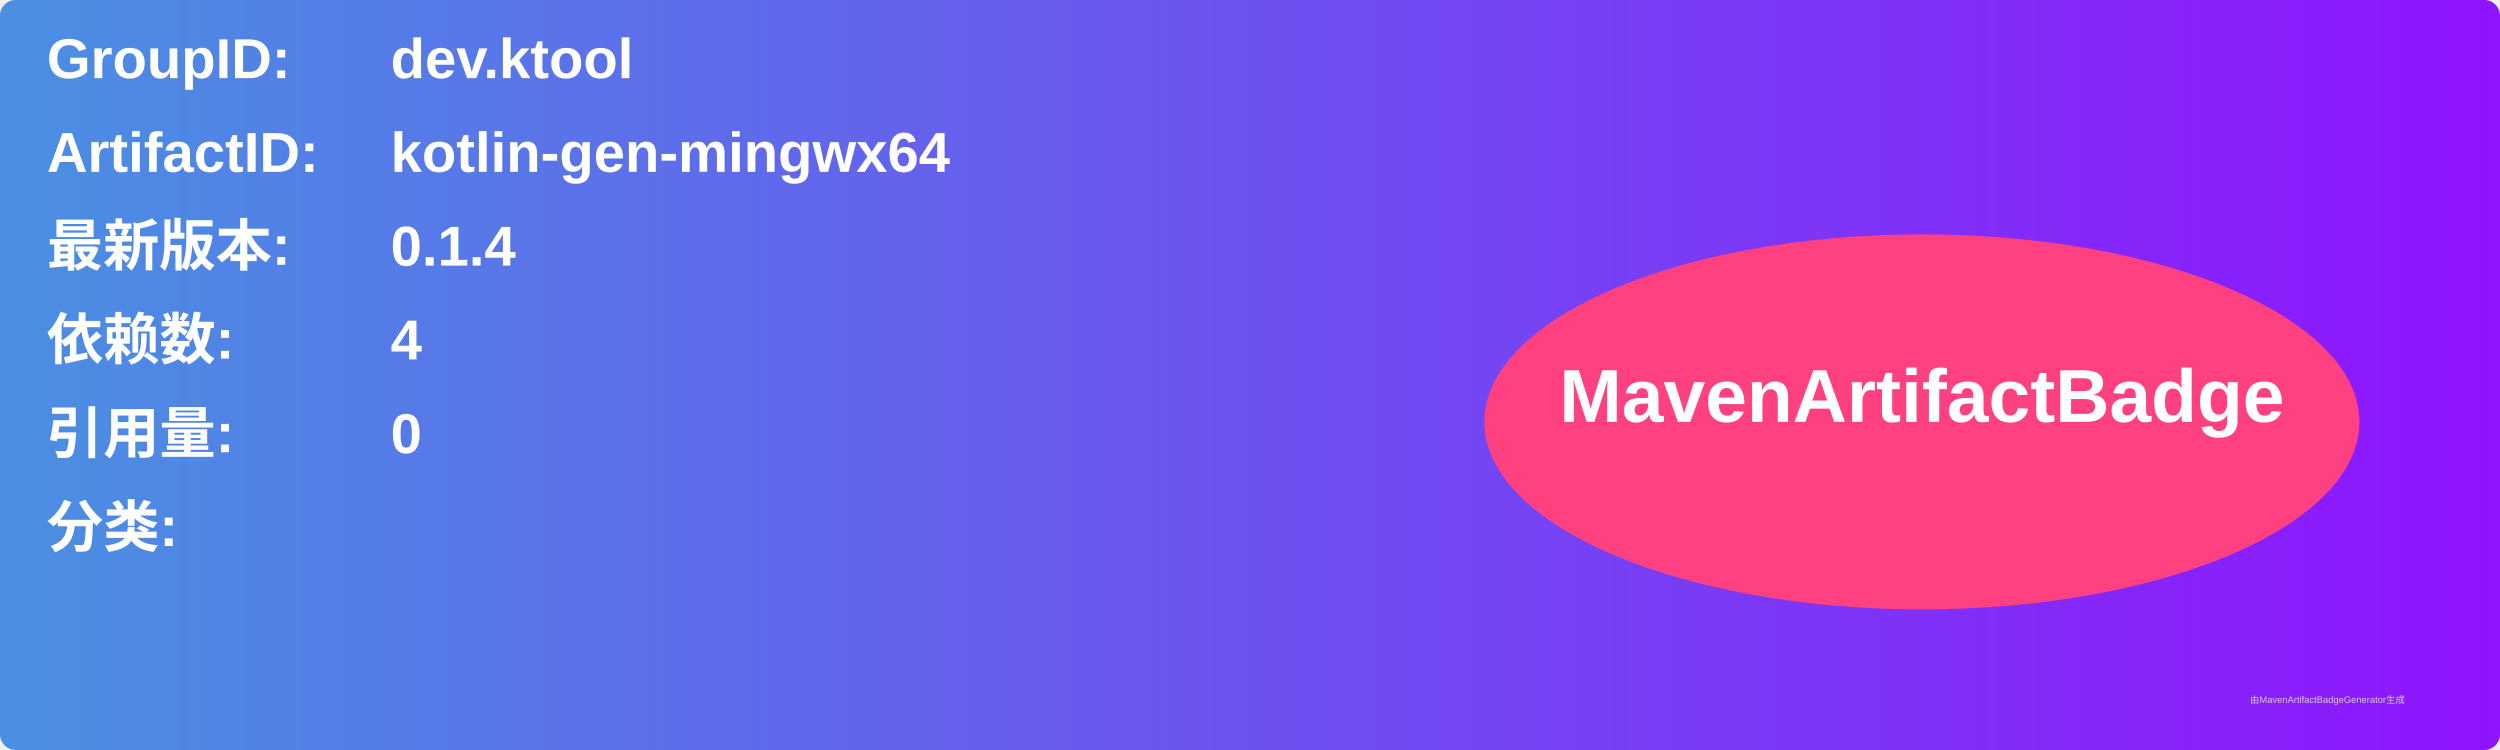
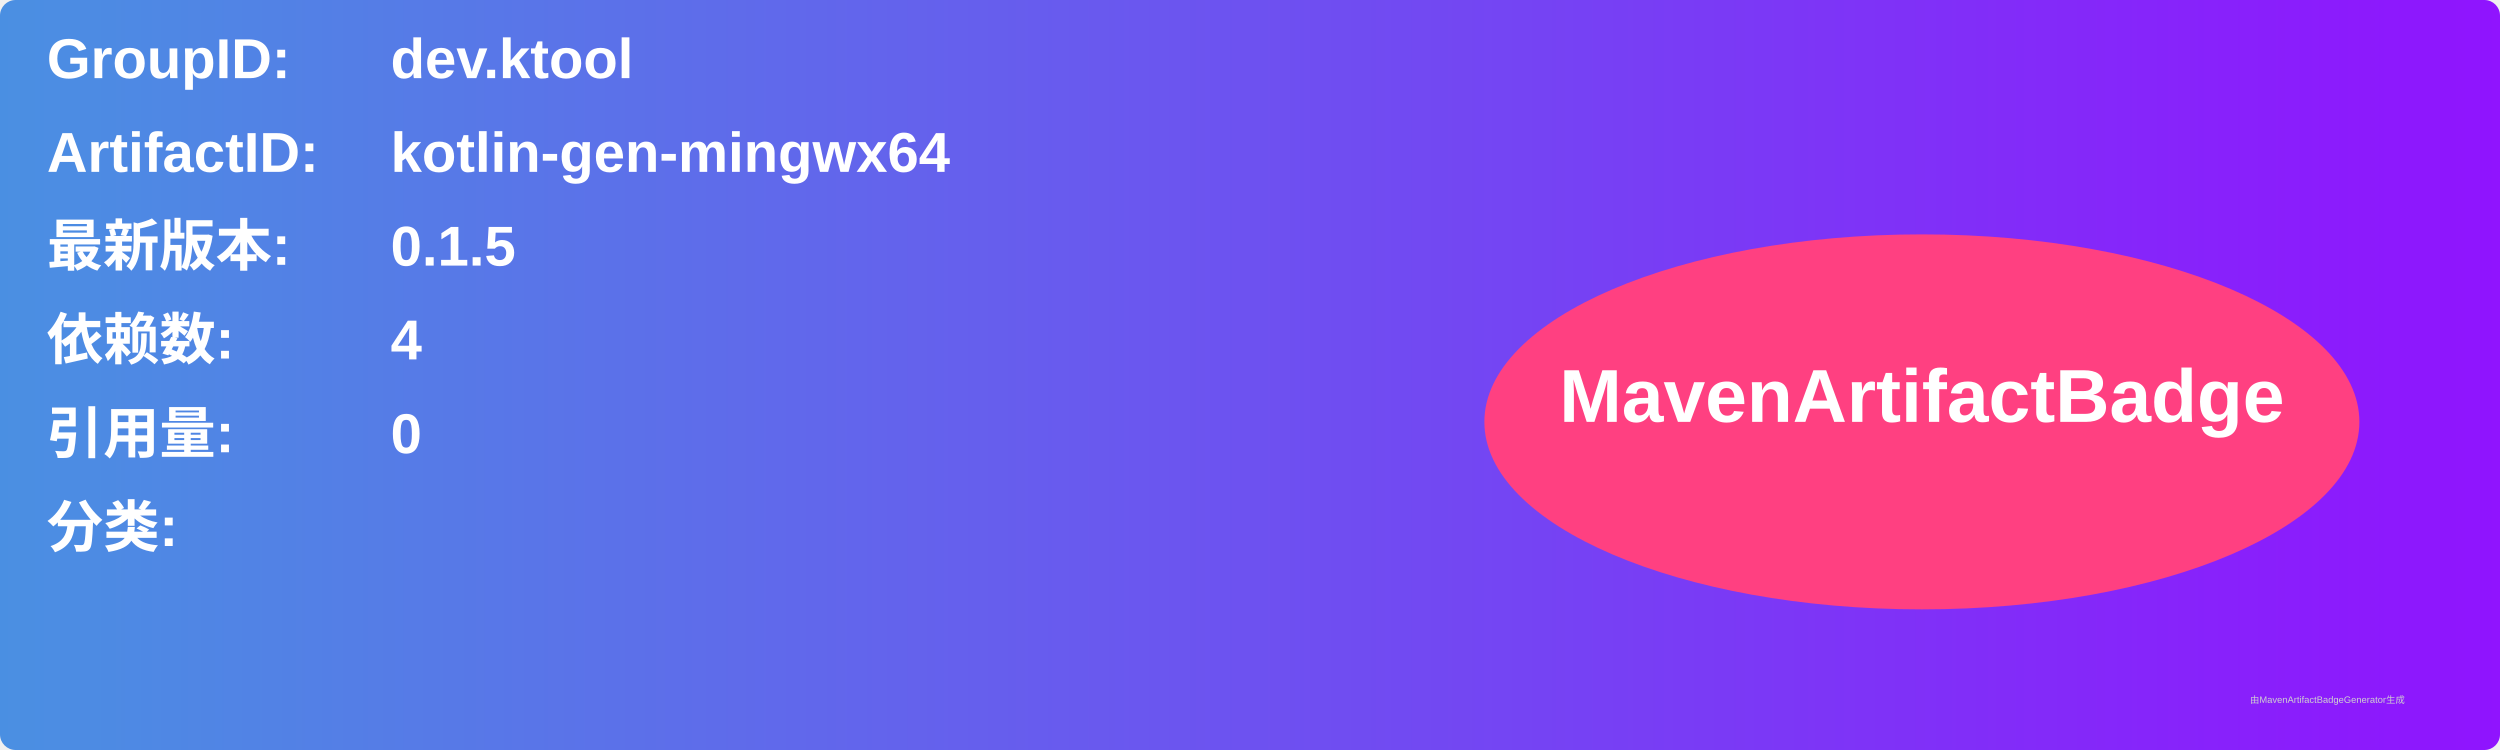
<svg xmlns="http://www.w3.org/2000/svg" width="800" height="240" viewBox="0 0 800 240">
  <linearGradient id="grad" x1="0%" y1="0%" x2="100%" y2="0%">
    <stop offset="0%" stop-color="#4a90e2" />
    <stop offset="100%" stop-color="#9013fe" />
  </linearGradient>
  <rect width="100%" height="100%" rx="5" ry="5" fill="url(#grad)" />
  <g transform="translate(15, 15)">
    <text x="0" y="10" font-family="Arial" font-size="18" fill="white" font-weight="bold" width="260">GroupID:</text>
    <text x="110" y="10" font-family="Arial" font-size="18" fill="white" font-weight="bold" width="460">dev.ktool</text>
    <text x="0" y="40" font-family="Arial" font-size="18" fill="white" font-weight="bold" width="260">ArtifactID:</text>
    <text x="110" y="40" font-family="Arial" font-size="18" fill="white" font-weight="bold" width="460">kotlin-gen-mingwx64</text>
    <text x="0" y="70" font-family="Arial" font-size="18" fill="white" font-weight="bold">最新版本:</text>
    <text x="110" y="70" font-family="Arial" font-size="18" fill="white" font-weight="bold">
-       <tspan font-weight="bold">0.1.4</tspan>
+       <tspan font-weight="bold">0.1.5</tspan>
    </text>
    <text x="0" y="100" font-family="Arial" font-size="18" fill="white" font-weight="bold">依赖数: </text>
    <text x="110" y="100" font-family="Arial" font-size="18" fill="white">
      <tspan font-weight="bold">4</tspan>
    </text>
    <text x="0" y="130" font-family="Arial" font-size="18" fill="white" font-weight="bold">引用量: </text>
    <text x="110" y="130" font-family="Arial" font-size="18" fill="white">
      <tspan font-weight="bold">0</tspan>
    </text>
    <text x="0" y="160" font-family="Arial" font-size="18" fill="white" font-weight="bold">分类:</text>
    <text x="10" y="190" font-family="Arial" font-size="10" fill="white">
      <tspan font-weight="bold" />
    </text>
    <ellipse cx="600" cy="120" rx="140" ry="60" fill="#ff4081" />
    <text x="600" y="120" text-anchor="middle" font-family="Arial" font-size="24" fill="white" font-weight="bold">MavenArtifactBadge</text>
  </g>
  <text x="720" y="225" font-family="Arial" font-size="3" fill="#d0d0d0">由MavenArtifactBadgeGenerator生成</text>
</svg>
